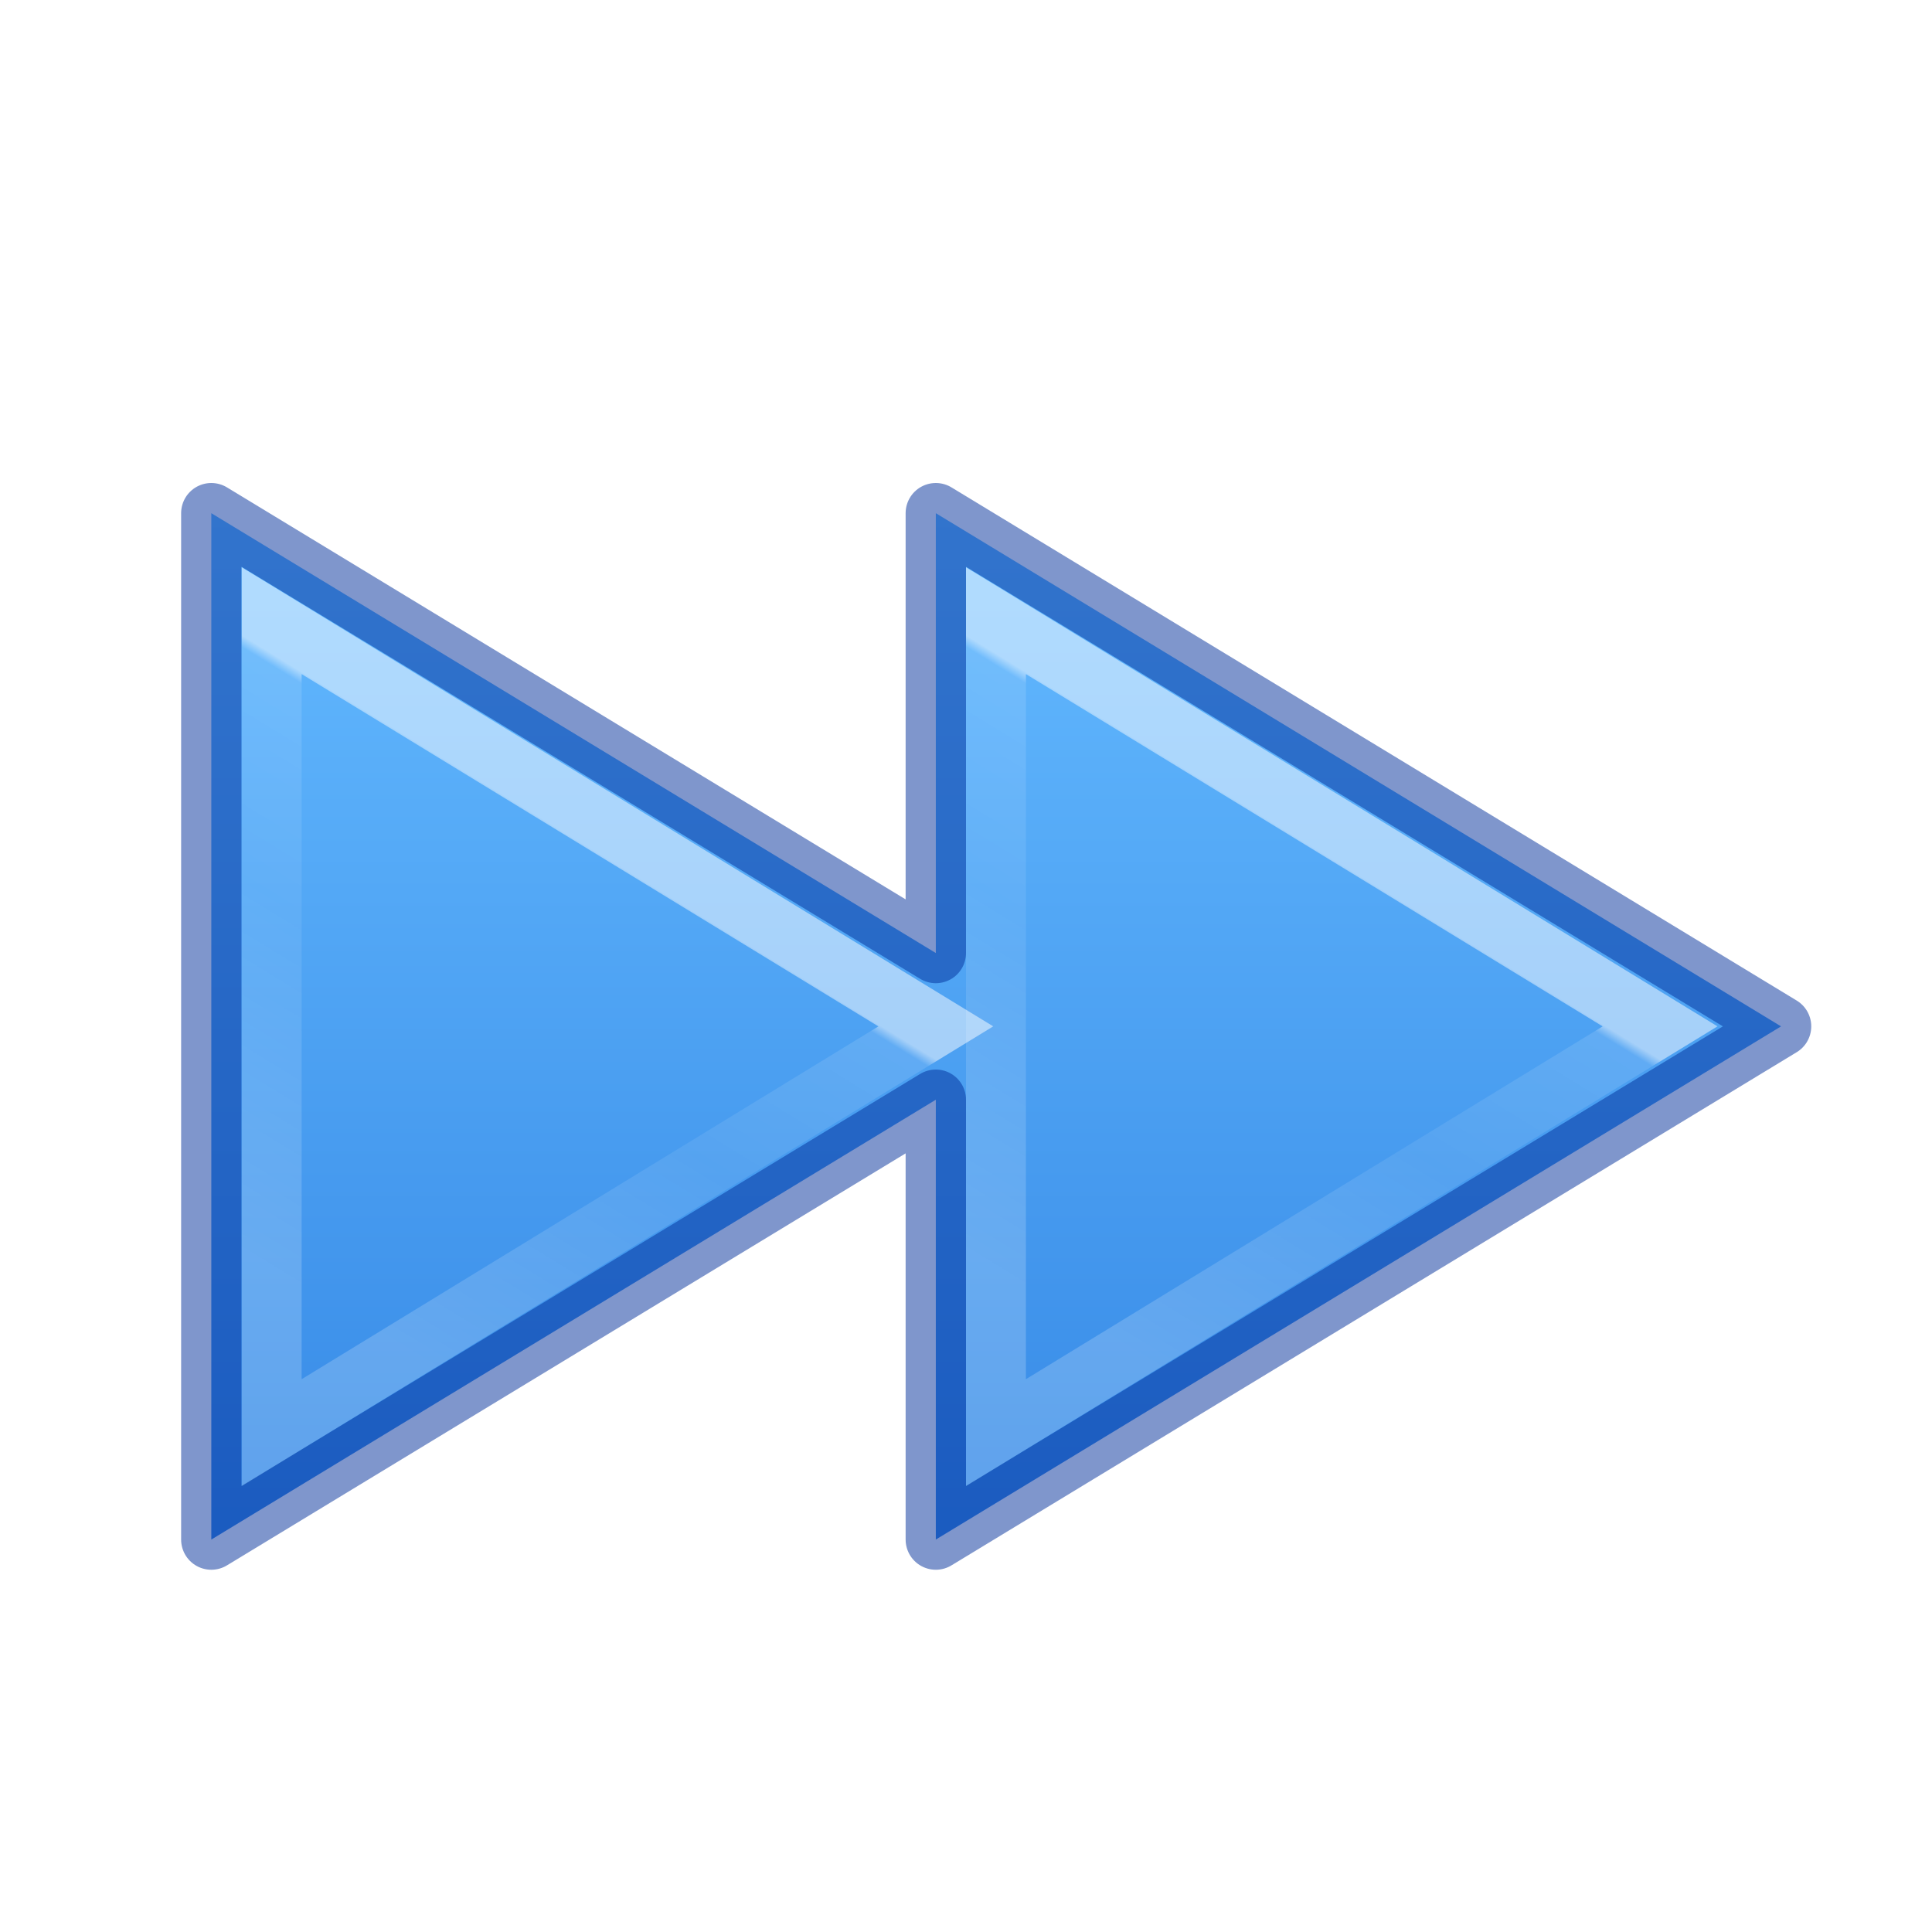
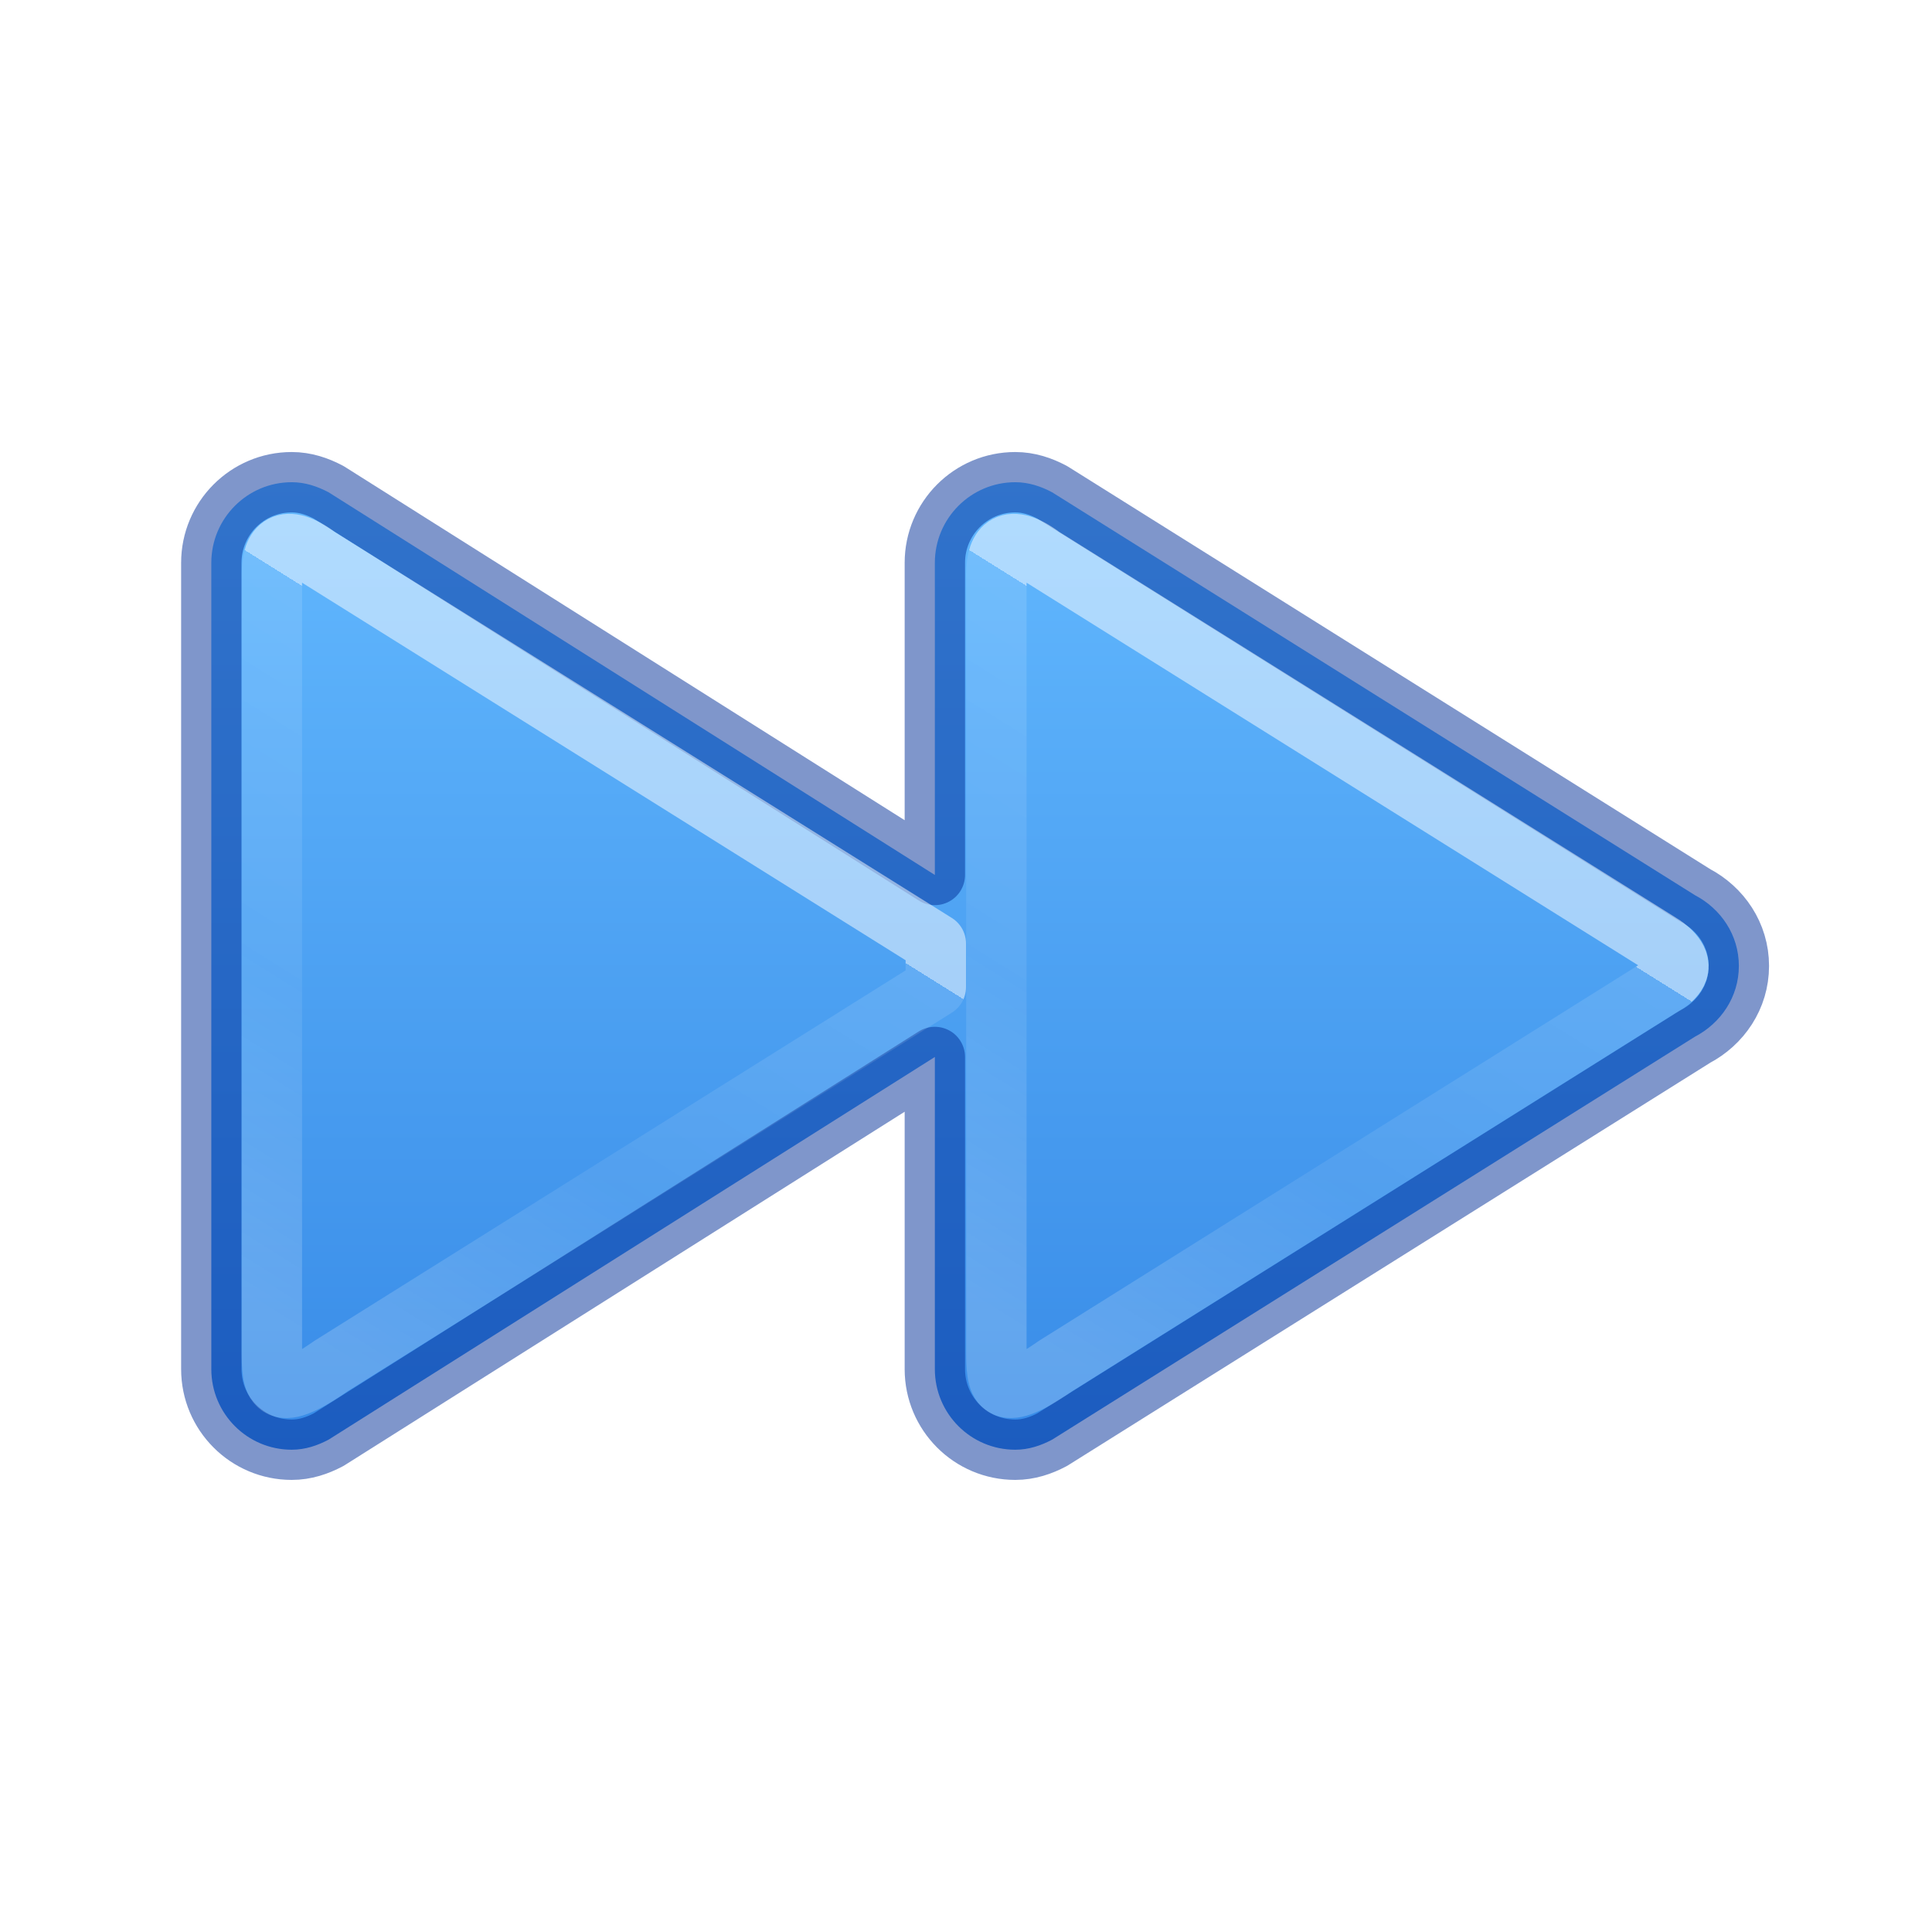
<svg xmlns="http://www.w3.org/2000/svg" xmlns:xlink="http://www.w3.org/1999/xlink" version="1.1" width="32" height="32" id="svg4524">
  <defs id="defs4526">
+     <linearGradient id="linearGradient905">
+       <stop id="stop897" style="stop-color:#ffffff;stop-opacity:1" offset="0" />
+       <stop id="stop899" style="stop-color:#ffffff;stop-opacity:0.235" offset="0" />
+       <stop id="stop901" style="stop-color:#ffffff;stop-opacity:0.157" offset="0.539" />
+       <stop id="stop903" style="stop-color:#ffffff;stop-opacity:0.392" offset="1" />
+     </linearGradient>
    <linearGradient id="linearGradient4382">
      <stop id="stop4384" style="stop-color:#64baff;stop-opacity:1" offset="0" />
      <stop id="stop4386" style="stop-color:#3689e6;stop-opacity:1" offset="1" />
    </linearGradient>
-     <linearGradient x1="24.781" y1="20.967" x2="17.064" y2="35.86" id="linearGradient3038-3" xlink:href="#linearGradient4460" gradientUnits="userSpaceOnUse" gradientTransform="matrix(0.4609837,0,0,0.5436421,10.13041,2.517591)" />
-     <linearGradient id="linearGradient4460">
-       <stop id="stop4462" style="stop-color:#ffffff;stop-opacity:1" offset="0" />
-       <stop id="stop4464" style="stop-color:#ffffff;stop-opacity:0.235" offset="0.019" />
-       <stop id="stop4466" style="stop-color:#ffffff;stop-opacity:0.157" offset="0.392" />
-       <stop id="stop4468" style="stop-color:#ffffff;stop-opacity:0.392" offset="1" />
+     <linearGradient xlink:href="#linearGradient905" id="linearGradient4273-1-6-8-3" gradientUnits="userSpaceOnUse" gradientTransform="matrix(1.365206,0,0,1.21357,-18.07387,-18.75106)" x1="30.819" y1="27.052" x2="26.005" y2="33.897" />
+     <linearGradient y2="33.897" x2="26.005" y1="27.052" x1="30.819" gradientTransform="matrix(1.365206,0,0,1.21357,-30.07387,-18.75106)" gradientUnits="userSpaceOnUse" id="linearGradient4273-1-6-8-3-5" xlink:href="#linearGradient905-6" />
+     <linearGradient id="linearGradient905-6">
+       <stop offset="0" style="stop-color:#ffffff;stop-opacity:1" id="stop897-2" />
+       <stop offset="0" style="stop-color:#ffffff;stop-opacity:0.235" id="stop899-9" />
+       <stop offset="0.539" style="stop-color:#ffffff;stop-opacity:0.157" id="stop901-1" />
+       <stop offset="1" style="stop-color:#ffffff;stop-opacity:0.392" id="stop903-2" />
    </linearGradient>
-     <linearGradient x1="24.781" y1="20.967" x2="17.064" y2="35.86" id="linearGradient3038-7" xlink:href="#linearGradient4460" gradientUnits="userSpaceOnUse" gradientTransform="matrix(0.4609837,0,0,0.5436421,-1.865587,2.517591)" />
-     <linearGradient xlink:href="#linearGradient4382" id="linearGradient4337" x1="4.907" y1="32.746" x2="4.907" y2="61.763" gradientUnits="userSpaceOnUse" gradientTransform="matrix(0.5206242,0,0,0.5841654,16.40738,-10.56803)" />
+     <linearGradient gradientTransform="matrix(1.331545,0,0,1.335435,-1.160406,-0.02521707)" gradientUnits="userSpaceOnUse" y2="18.522" x2="11.566" y1="5.464" x1="11.566" id="linearGradient873" xlink:href="#linearGradient4382" />
  </defs>
-   <path style="color:#000000;clip-rule:nonzero;display:inline;overflow:visible;visibility:visible;opacity:1;isolation:auto;mix-blend-mode:normal;color-interpolation:sRGB;color-interpolation-filters:linearRGB;solid-color:#000000;solid-opacity:1;fill:url(#linearGradient4337);fill-opacity:1;fill-rule:nonzero;stroke:none;stroke-width:0.985;stroke-linecap:butt;stroke-linejoin:miter;stroke-miterlimit:4;stroke-dasharray:none;stroke-dashoffset:0;stroke-opacity:1;marker:none;color-rendering:auto;image-rendering:auto;shape-rendering:auto;text-rendering:auto;enable-background:accumulate" d="M 3.5,8.5 3.5,25.5 l 12,-7.285 0,7.285 14,-8.5 -14,-8.5 0,7.285 -12,-7.285 z" id="path3375-1-3" />
-   <path style="color:#000000;clip-rule:nonzero;display:inline;overflow:visible;visibility:visible;opacity:0.5;isolation:auto;mix-blend-mode:normal;color-interpolation:sRGB;color-interpolation-filters:linearRGB;solid-color:#000000;solid-opacity:1;fill:none;fill-opacity:1;fill-rule:nonzero;stroke:#002e99;stroke-width:1;stroke-linecap:round;stroke-linejoin:round;stroke-miterlimit:4;stroke-dasharray:none;stroke-dashoffset:0;stroke-opacity:1;marker:none;color-rendering:auto;image-rendering:auto;shape-rendering:auto;text-rendering:auto;enable-background:accumulate" d="m 3.5,8.5 0,17 12,-7.285 0,7.285 14,-8.5 -14,-8.5 0,7.285 L 3.5,8.5 Z" id="path3375-1" />
-   <path d="M 4.5,10.281 4.5,23.729 15.5,17 Z" id="path4220-4" style="color:#000000;clip-rule:nonzero;display:inline;overflow:visible;visibility:visible;opacity:0.5;isolation:auto;mix-blend-mode:normal;color-interpolation:sRGB;color-interpolation-filters:linearRGB;solid-color:#000000;solid-opacity:1;fill:none;fill-opacity:1;fill-rule:nonzero;stroke:url(#linearGradient3038-7);stroke-width:0.992;stroke-linecap:butt;stroke-linejoin:miter;stroke-miterlimit:4;stroke-dasharray:none;stroke-dashoffset:0;stroke-opacity:1;marker:none;color-rendering:auto;image-rendering:auto;shape-rendering:auto;text-rendering:auto;enable-background:accumulate" />
-   <path d="m 16.496,10.281 0,13.448 L 27.496,17 Z" id="path4220-4-2" style="color:#000000;clip-rule:nonzero;display:inline;overflow:visible;visibility:visible;opacity:0.5;isolation:auto;mix-blend-mode:normal;color-interpolation:sRGB;color-interpolation-filters:linearRGB;solid-color:#000000;solid-opacity:1;fill:none;fill-opacity:1;fill-rule:nonzero;stroke:url(#linearGradient3038-3);stroke-width:0.992;stroke-linecap:butt;stroke-linejoin:miter;stroke-miterlimit:4;stroke-dasharray:none;stroke-dashoffset:0;stroke-opacity:1;marker:none;color-rendering:auto;image-rendering:auto;shape-rendering:auto;text-rendering:auto;enable-background:accumulate" />
+   <path d="m 4.832,7.987 c -0.735,0 -1.332,0.598 -1.332,1.335 V 22.677 c 0,0.738 0.596,1.335 1.332,1.335 0.224,0 0.426,-0.069 0.611,-0.167 l 10.041,-6.338 v 5.17 c 0,0.738 0.596,1.335 1.332,1.335 0.224,0 0.426,-0.069 0.611,-0.167 l 10.648,-6.675 c 0.425,-0.223 0.726,-0.656 0.726,-1.171 0,-0.515 -0.3,-0.948 -0.726,-1.171 L 17.427,8.154 c -0.185,-0.098 -0.387,-0.167 -0.611,-0.167 -0.735,0 -1.332,0.598 -1.332,1.335 v 5.17 L 5.443,8.154 C 5.257,8.056 5.056,7.987 4.832,7.987 Z" style="font-variation-settings:normal;vector-effect:none;fill:url(#linearGradient873);fill-opacity:1;stroke:#002e99;stroke-width:1;stroke-linecap:round;stroke-linejoin:round;stroke-miterlimit:4;stroke-dasharray:none;stroke-dashoffset:0;stroke-opacity:0.5;marker:none;stop-color:#000000" id="path980-3-2" />
+   <path style="color:#000000;clip-rule:nonzero;display:inline;overflow:visible;visibility:visible;opacity:0.5;isolation:auto;mix-blend-mode:normal;color-interpolation:sRGB;color-interpolation-filters:linearRGB;solid-color:#000000;solid-opacity:1;fill:none;fill-opacity:1;fill-rule:nonzero;stroke:url(#linearGradient4273-1-6-8-3);stroke-width:1;stroke-linecap:butt;stroke-linejoin:round;stroke-miterlimit:4;stroke-dasharray:none;stroke-dashoffset:0;stroke-opacity:1;marker:none;color-rendering:auto;image-rendering:auto;shape-rendering:auto;text-rendering:auto;enable-background:accumulate" d="M 16.503,22.354 V 9.499 c 0,-0.45 0.207,-0.689 0.763,-0.273 L 27.5,15.628 c 0,0 0.294,0.169 0.3,0.372 0.006,0.203 -0.3,0.348 -0.3,0.348 l -10.017,6.278 c -0.968,0.676 -0.98,0.3 -0.98,-0.273 z" id="path4271-3-1-2-5" />
+   <path id="path4271-3-1-2-5-7" d="M 4.503,22.354 V 9.499 c 0,-0.45 0.207,-0.689 0.763,-0.273 L 15.5,15.628 V 16.349 L 5.483,22.626 C 4.515,23.302 4.503,22.927 4.503,22.354 Z" style="color:#000000;clip-rule:nonzero;display:inline;overflow:visible;visibility:visible;opacity:0.5;isolation:auto;mix-blend-mode:normal;color-interpolation:sRGB;color-interpolation-filters:linearRGB;solid-color:#000000;solid-opacity:1;fill:none;fill-opacity:1;fill-rule:nonzero;stroke:url(#linearGradient4273-1-6-8-3-5);stroke-width:1;stroke-linecap:butt;stroke-linejoin:round;stroke-miterlimit:4;stroke-dasharray:none;stroke-dashoffset:0;stroke-opacity:1;marker:none;color-rendering:auto;image-rendering:auto;shape-rendering:auto;text-rendering:auto;enable-background:accumulate" />
</svg>
